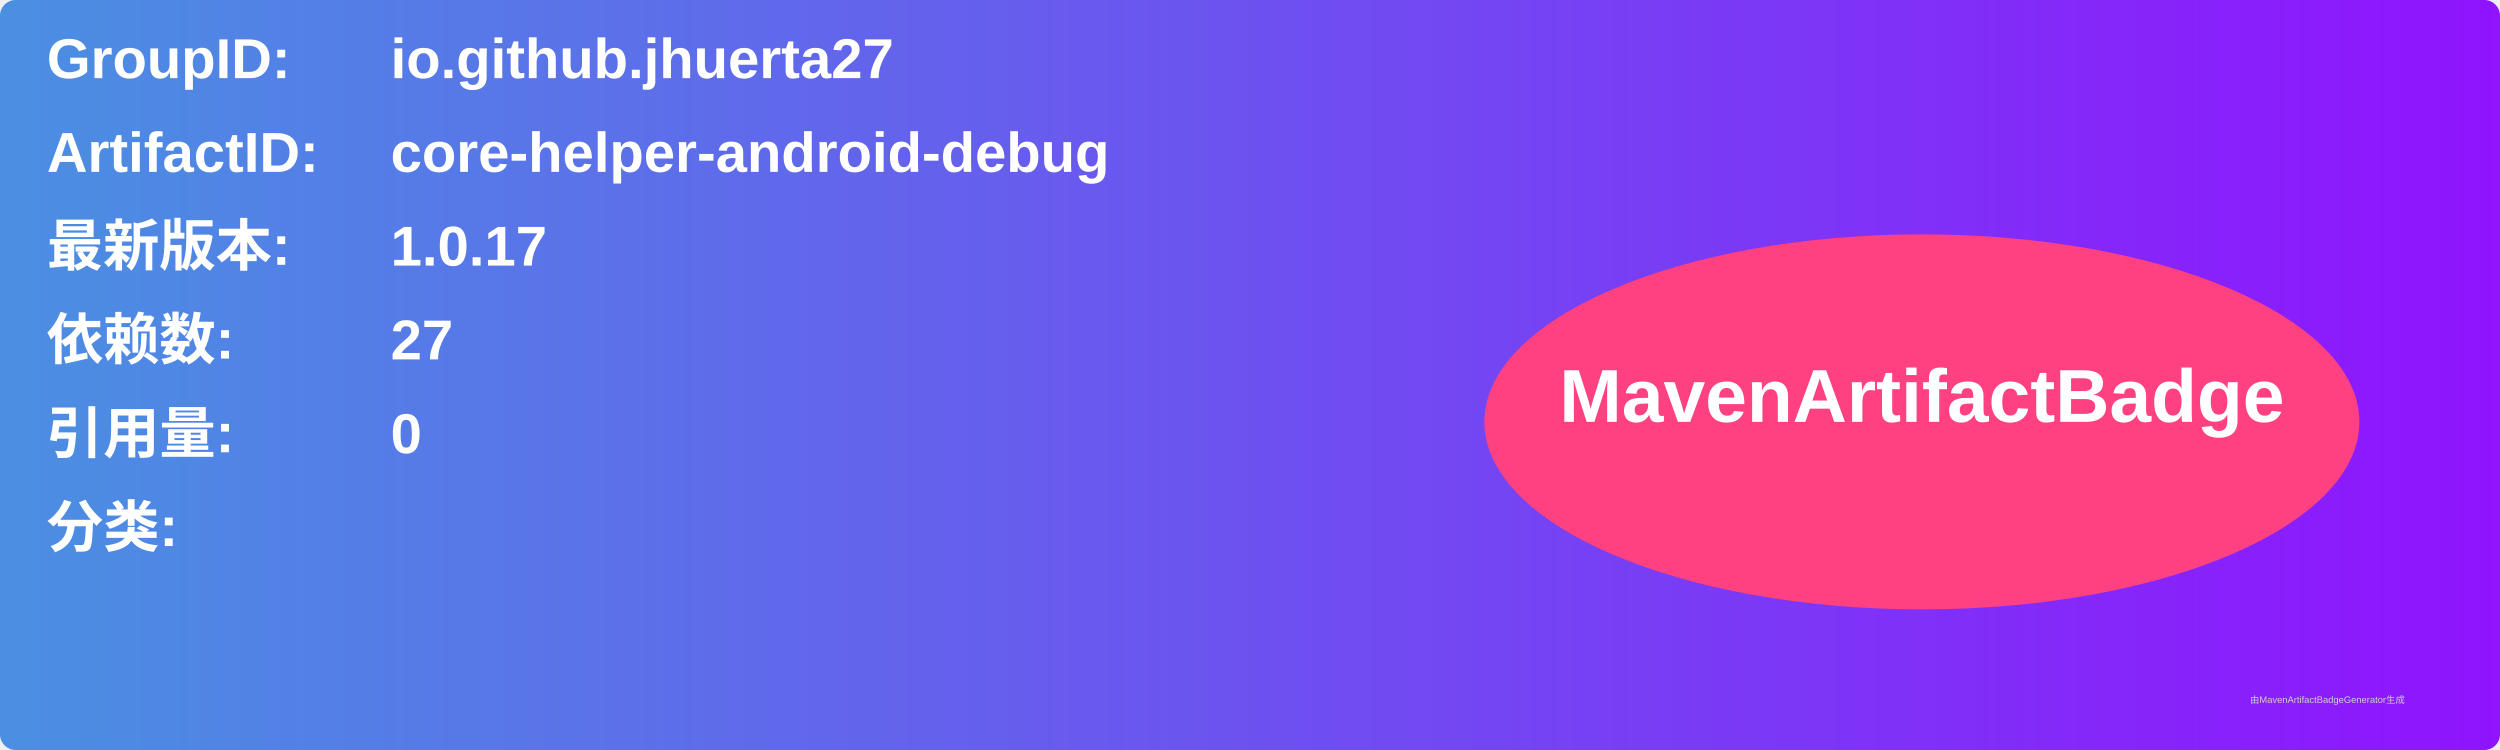
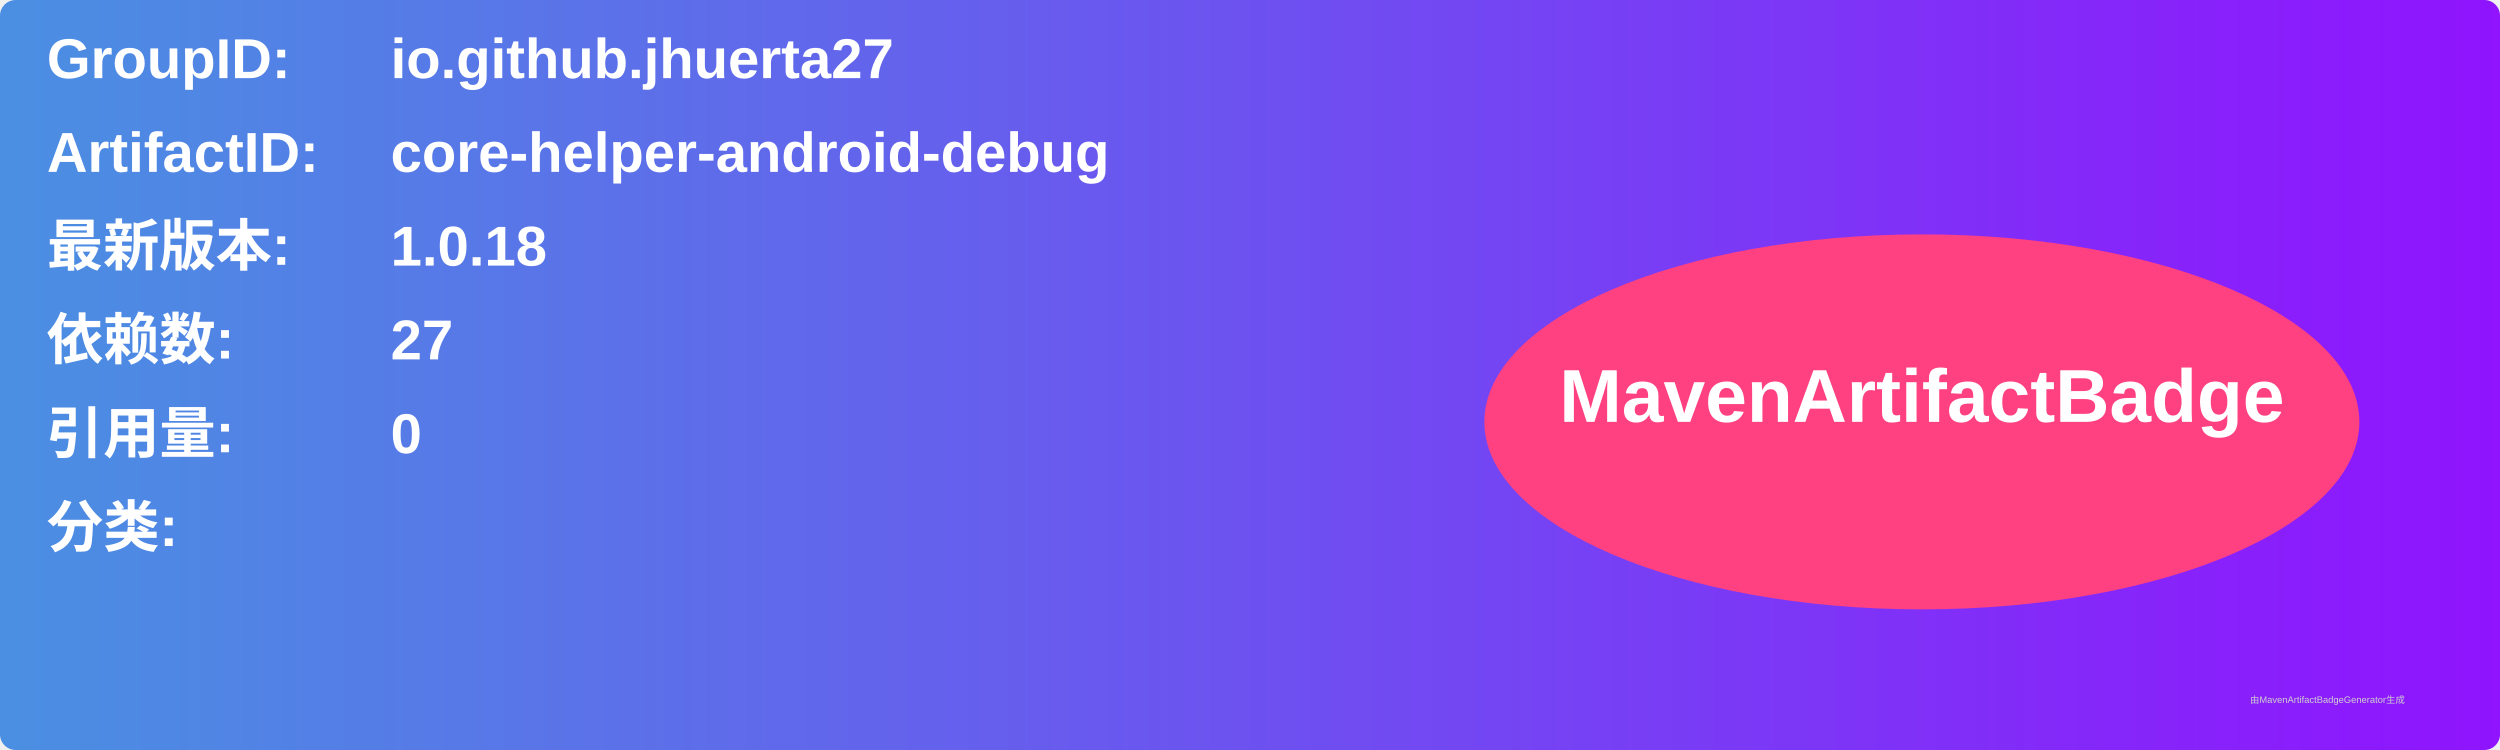
<svg xmlns="http://www.w3.org/2000/svg" width="800" height="240" viewBox="0 0 800 240">
  <linearGradient id="grad" x1="0%" y1="0%" x2="100%" y2="0%">
    <stop offset="0%" stop-color="#4a90e2" />
    <stop offset="100%" stop-color="#9013fe" />
  </linearGradient>
  <rect width="100%" height="100%" rx="5" ry="5" fill="url(#grad)" />
  <g transform="translate(15, 15)">
    <text x="0" y="10" font-family="Arial" font-size="18" fill="white" font-weight="bold" width="260">GroupID:</text>
    <text x="110" y="10" font-family="Arial" font-size="18" fill="white" font-weight="bold" width="460">io.github.jhuerta27</text>
    <text x="0" y="40" font-family="Arial" font-size="18" fill="white" font-weight="bold" width="260">ArtifactID:</text>
    <text x="110" y="40" font-family="Arial" font-size="18" fill="white" font-weight="bold" width="460">core-helper-android-debug</text>
    <text x="0" y="70" font-family="Arial" font-size="18" fill="white" font-weight="bold">最新版本:</text>
    <text x="110" y="70" font-family="Arial" font-size="18" fill="white" font-weight="bold">
-       <tspan font-weight="bold">1.0.17</tspan>
+       <tspan font-weight="bold">1.0.18</tspan>
    </text>
    <text x="0" y="100" font-family="Arial" font-size="18" fill="white" font-weight="bold">依赖数: </text>
    <text x="110" y="100" font-family="Arial" font-size="18" fill="white">
      <tspan font-weight="bold">27</tspan>
    </text>
    <text x="0" y="130" font-family="Arial" font-size="18" fill="white" font-weight="bold">引用量: </text>
    <text x="110" y="130" font-family="Arial" font-size="18" fill="white">
      <tspan font-weight="bold">0</tspan>
    </text>
    <text x="0" y="160" font-family="Arial" font-size="18" fill="white" font-weight="bold">分类:</text>
    <text x="10" y="190" font-family="Arial" font-size="10" fill="white">
      <tspan font-weight="bold" />
    </text>
    <ellipse cx="600" cy="120" rx="140" ry="60" fill="#ff4081" />
    <text x="600" y="120" text-anchor="middle" font-family="Arial" font-size="24" fill="white" font-weight="bold">MavenArtifactBadge</text>
  </g>
  <text x="720" y="225" font-family="Arial" font-size="3" fill="#d0d0d0">由MavenArtifactBadgeGenerator生成</text>
</svg>
